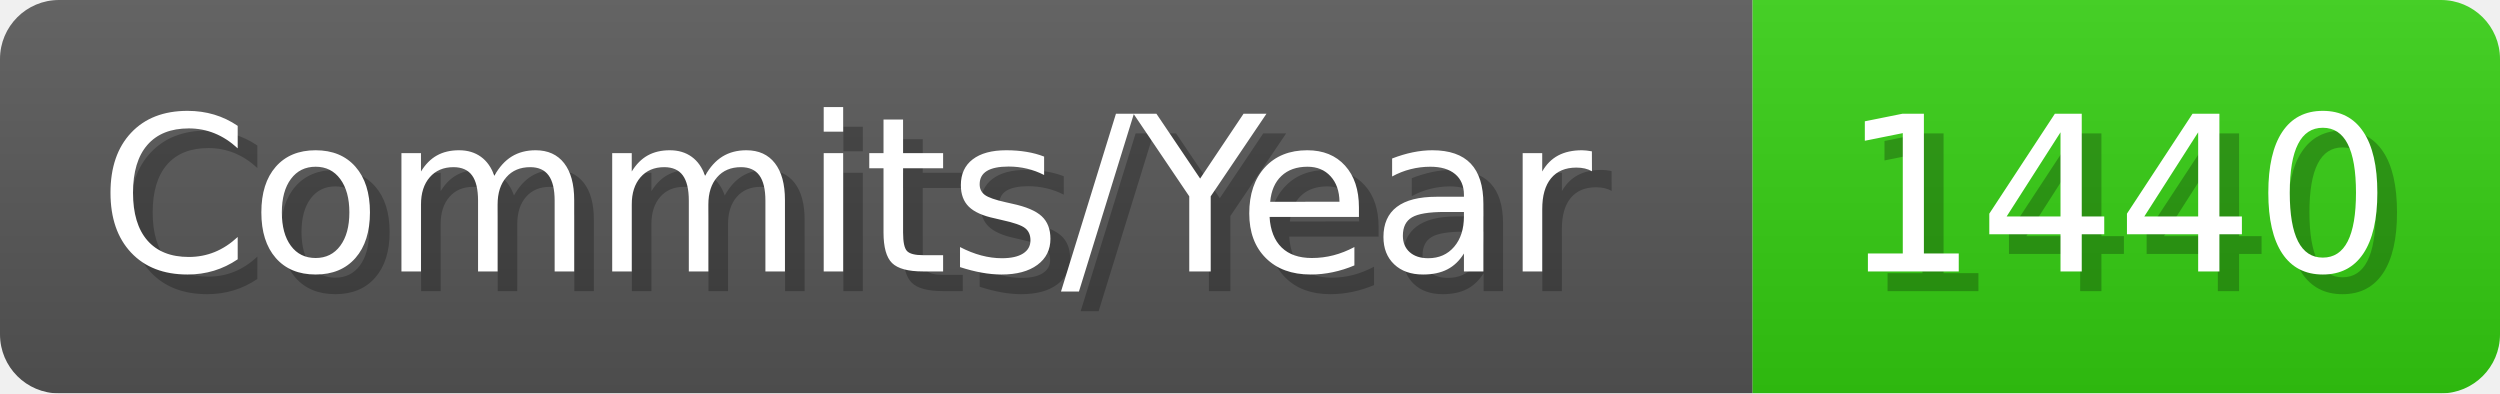
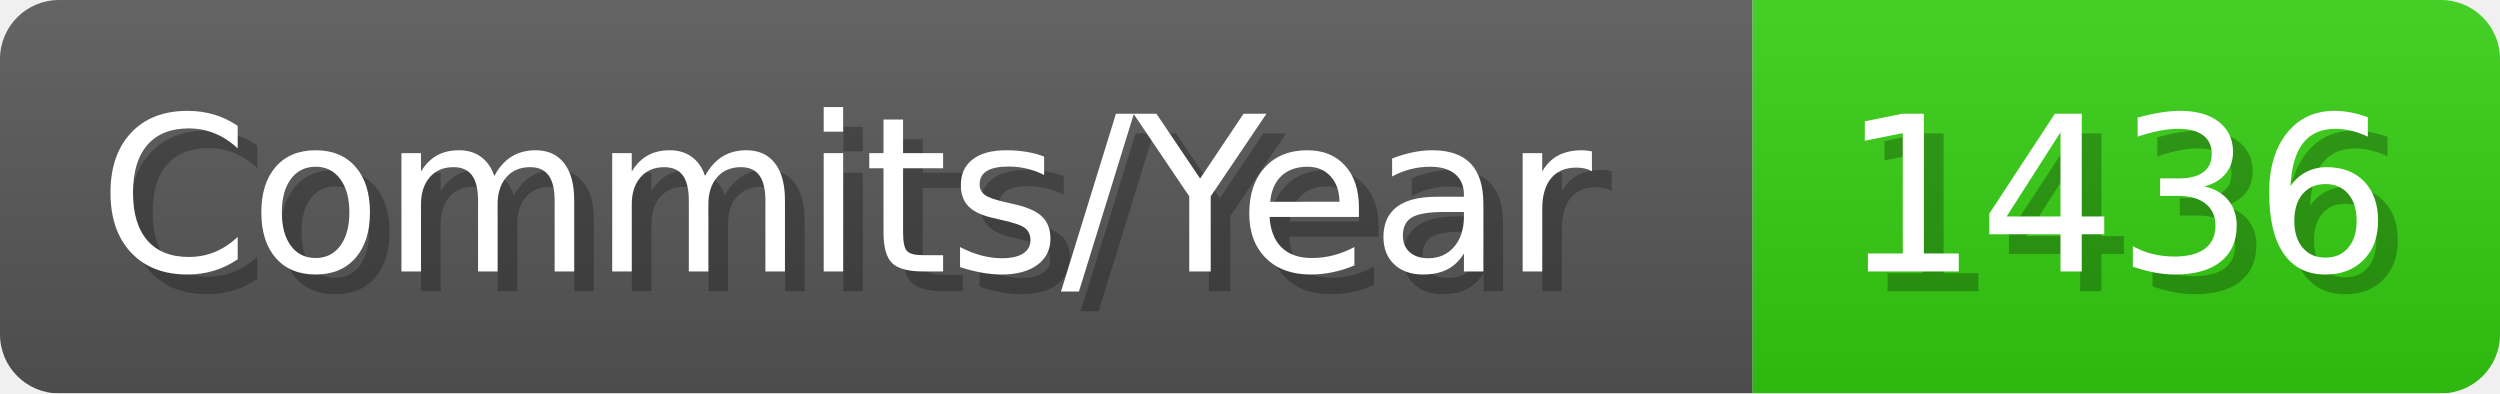
- <svg xmlns="http://www.w3.org/2000/svg" width="127.1" height="20" viewBox="0 0 1271 200" role="img" aria-label="Commits/Year: 1440">
+ <svg xmlns="http://www.w3.org/2000/svg" width="127.1" height="20" viewBox="0 0 1271 200" role="img" aria-label="Commits/Year: 1436">
  <linearGradient id="aUPdi" x2="0" y2="100%">
    <stop offset="0" stop-opacity=".1" stop-color="#EEE" />
    <stop offset="1" stop-opacity=".1" />
  </linearGradient>
  <mask id="WfAiQ">
    <rect width="1271" height="200" rx="30" fill="#FFF" />
  </mask>
  <g mask="url(#WfAiQ)">
    <rect width="891" height="200" fill="#555" />
    <rect width="380" height="200" fill="#3C1" x="891" />
    <rect width="1271" height="200" fill="url(#aUPdi)" />
  </g>
  <g aria-hidden="true" fill="#fff" text-anchor="start" font-family="Verdana,DejaVu Sans,sans-serif" font-size="110">
    <text x="60" y="148" textLength="791" fill="#000" opacity="0.25">Commits/Year</text>
    <text x="50" y="138" textLength="791">Commits/Year</text>
-     <text x="946" y="148" textLength="280" fill="#000" opacity="0.25">1440</text>
-     <text x="936" y="138" textLength="280">1440</text>
+     <text x="946" y="148" textLength="280" fill="#000" opacity="0.25">1436</text>
+     <text x="936" y="138" textLength="280">1436</text>
  </g>
</svg>
